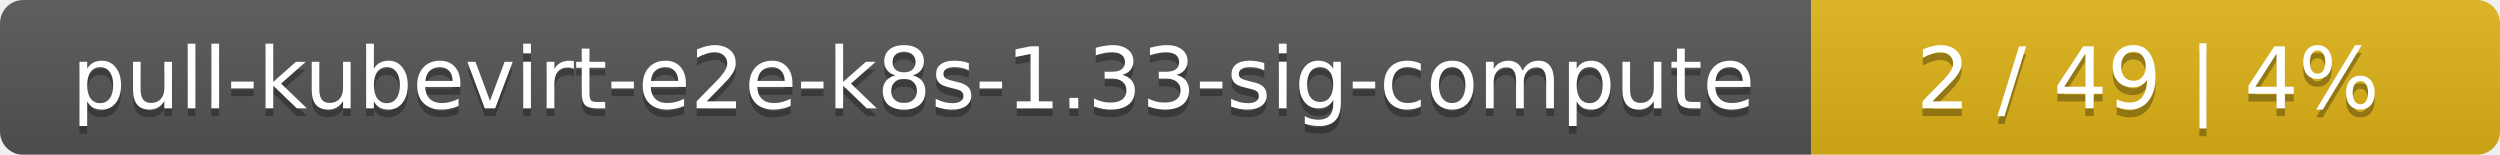
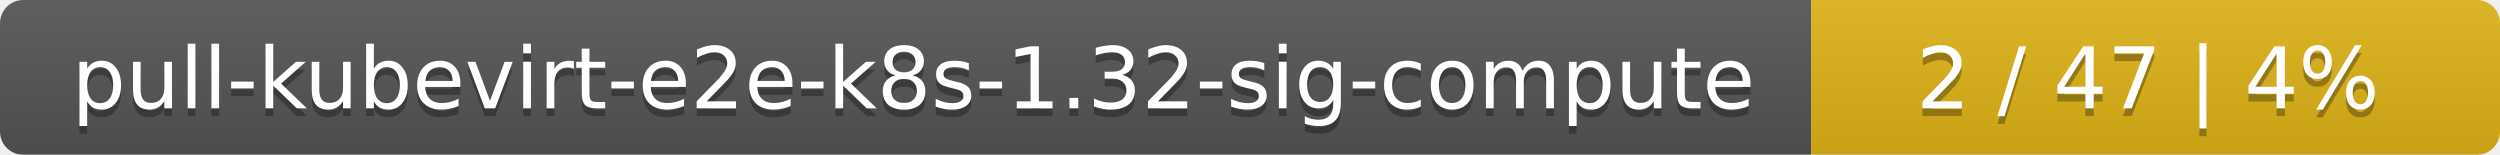
<svg xmlns="http://www.w3.org/2000/svg" width="323" height="20">
  <linearGradient id="smooth" x2="0" y2="100%">
    <stop offset="0" stop-color="#bbb" stop-opacity=".1" />
    <stop offset="1" stop-opacity=".1" />
  </linearGradient>
  <mask id="round">
    <rect width="323" height="20" rx="3" fill="#fff" />
  </mask>
  <g mask="url(#round)">
    <rect width="234" height="20" fill="#555" />
    <rect x="234" width="89" height="20" fill="#dfb317" />
    <rect width="323" height="20" fill="url(#smooth)" />
  </g>
  <g fill="#fff" text-anchor="middle" font-family="DejaVu Sans,Verdana,Geneva,sans-serif" font-size="11">
-     <text x="118" y="15" fill="#010101" fill-opacity=".3">pull-kubevirt-e2e-k8s-1.33-sig-compute</text>
-     <text x="118" y="14">pull-kubevirt-e2e-k8s-1.33-sig-compute</text>
-     <text x="277.5" y="15" fill="#010101" fill-opacity=".3">2 / 49    |    4%</text>
-     <text x="277.5" y="14">2 / 49    |    4%</text>
+     <text x="118" y="15" fill="#010101" fill-opacity=".3">pull-kubevirt-e2e-k8s-1.32-sig-compute</text>
+     <text x="118" y="14">pull-kubevirt-e2e-k8s-1.32-sig-compute</text>
+     <text x="277.5" y="15" fill="#010101" fill-opacity=".3">2 / 47    |    4%</text>
+     <text x="277.5" y="14">2 / 47    |    4%</text>
  </g>
</svg>
